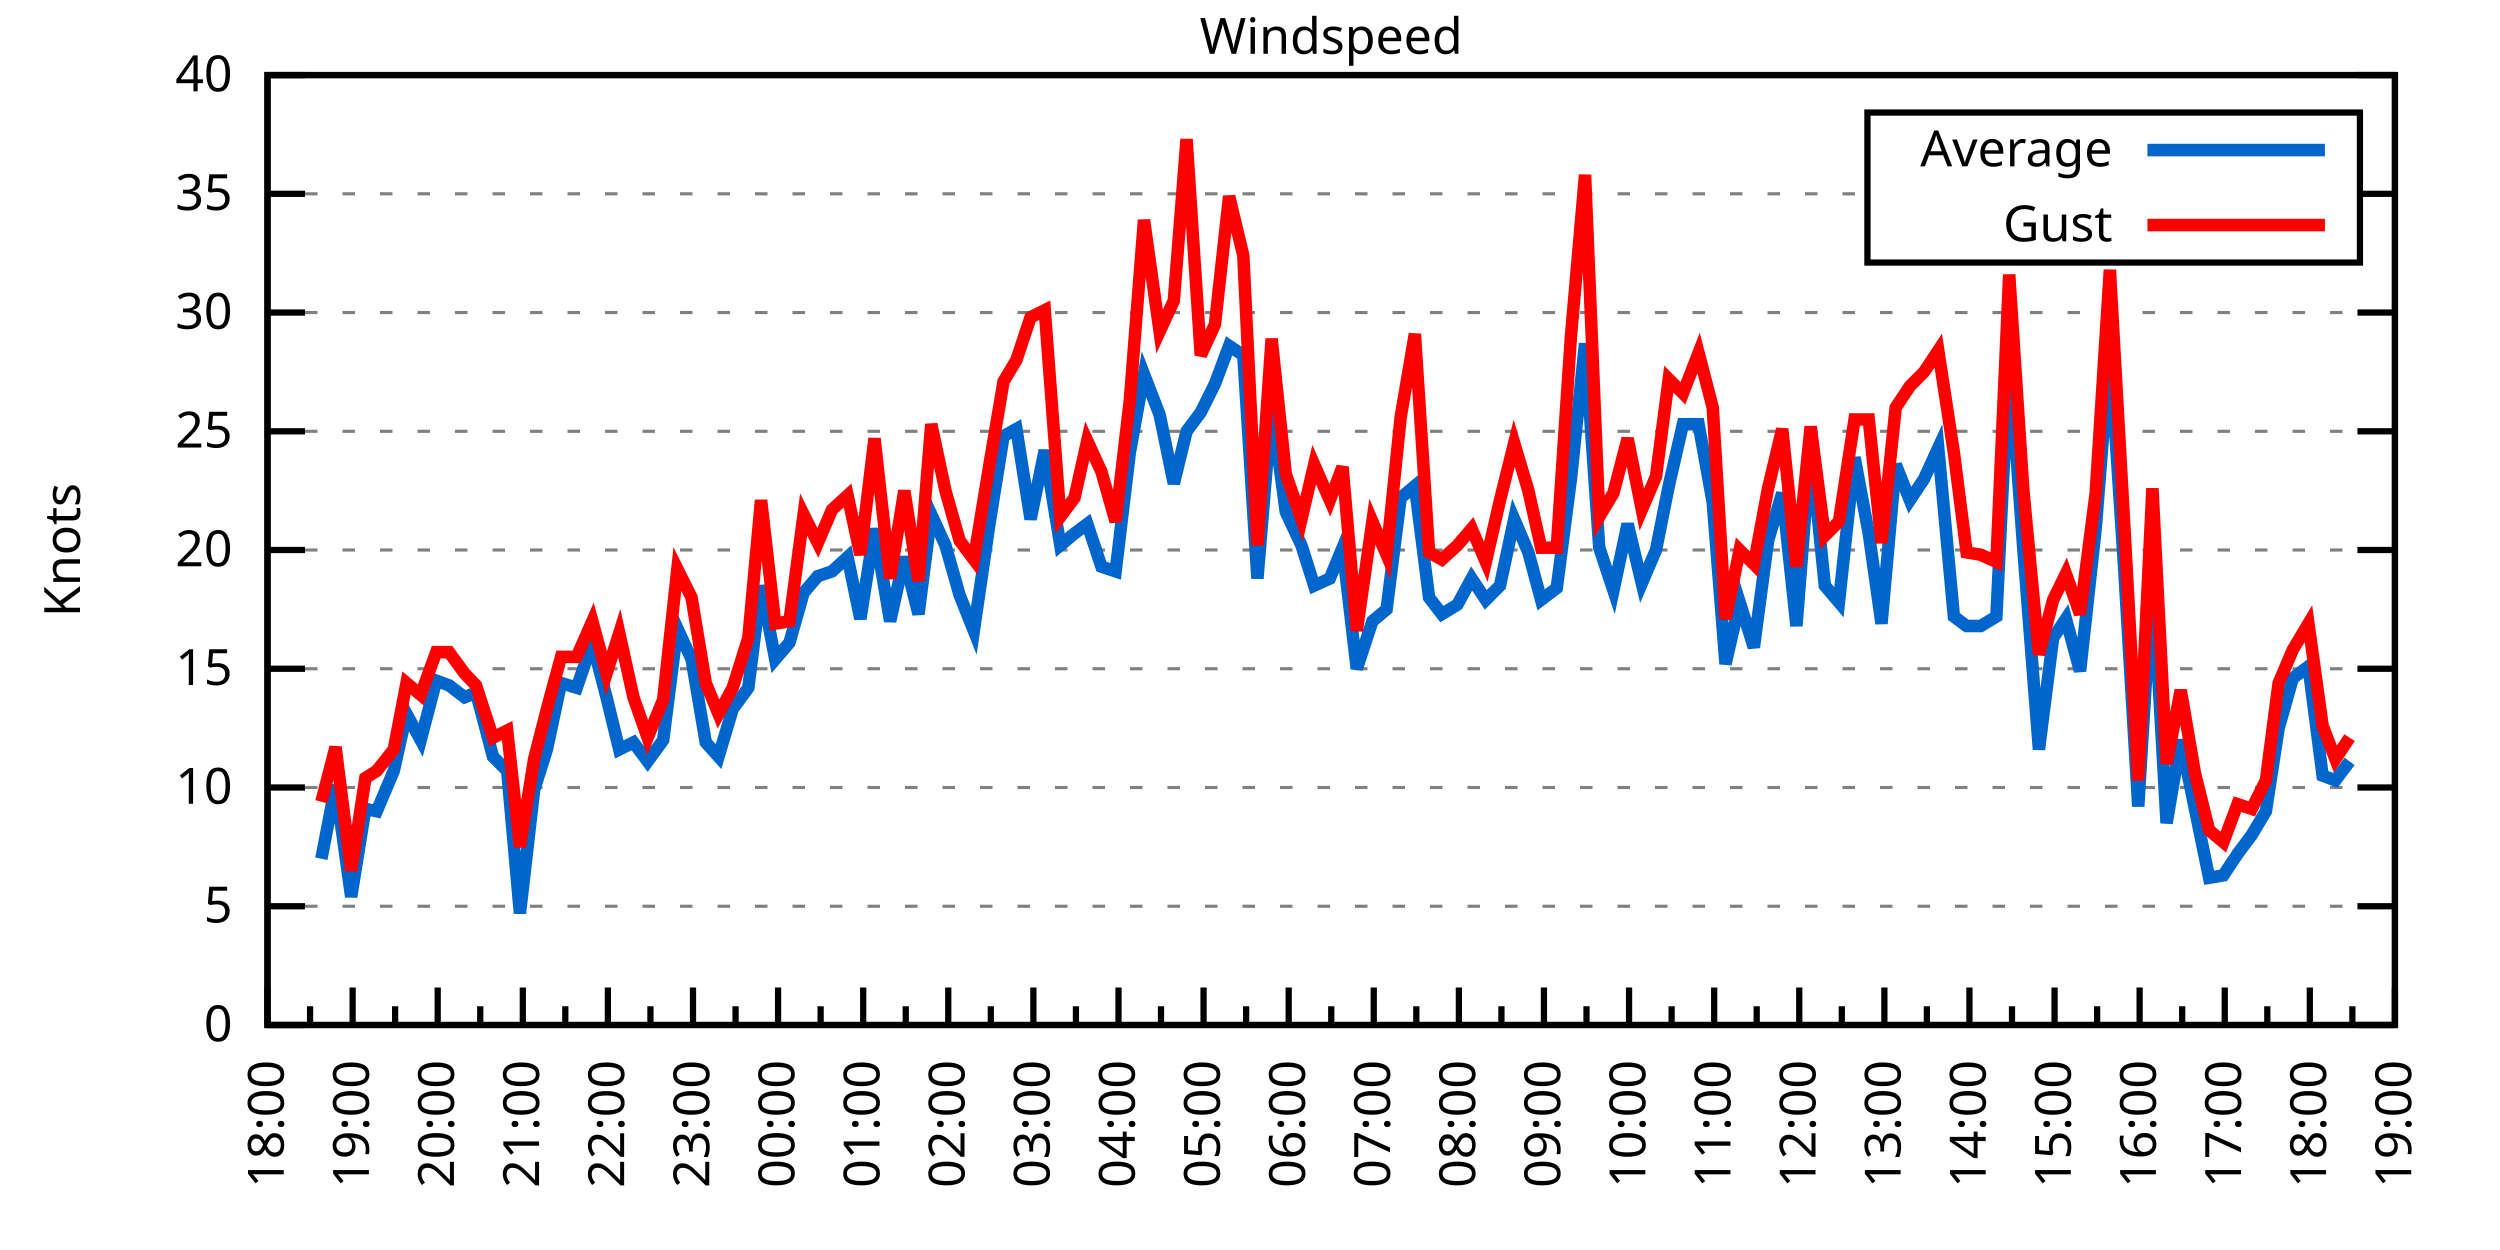
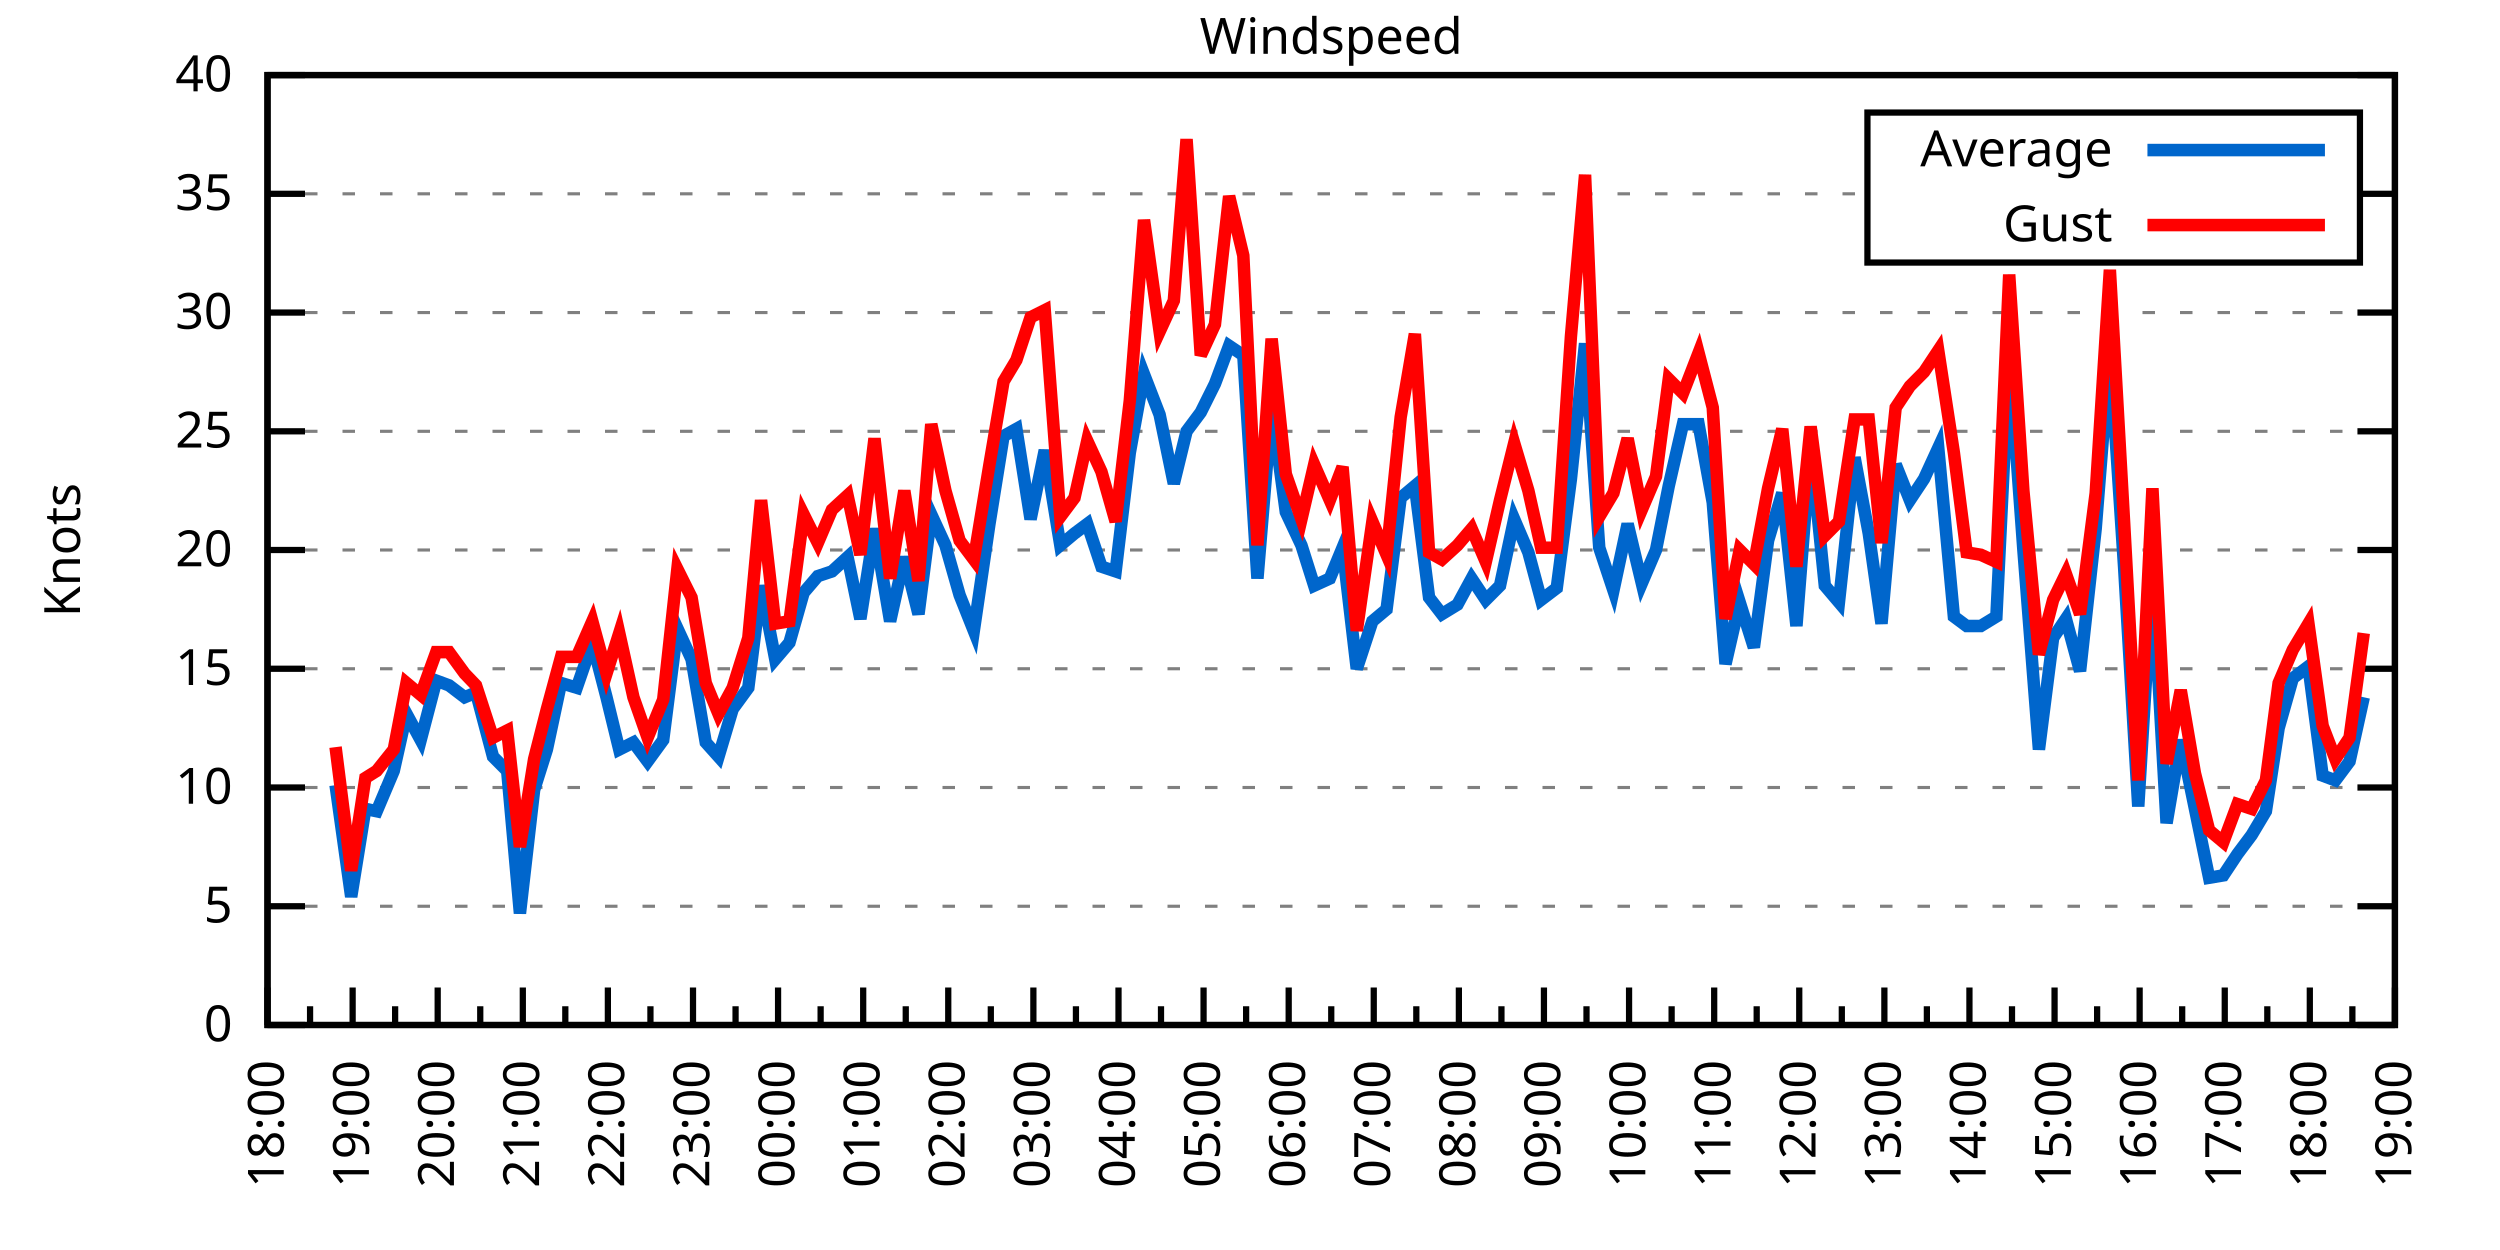
<svg xmlns="http://www.w3.org/2000/svg" xmlns:xlink="http://www.w3.org/1999/xlink" width="400" height="200" viewBox="0 0 400 200">
  <g id="gnuplot_canvas">
    <rect x="0" y="0" width="400" height="200" fill="none" />
    <defs>
      <circle id="gpDot" r="0.5" stroke-width="0.5" stroke="currentColor" />
      <path id="gpPt0" stroke-width="0.333" stroke="currentColor" d="M-1,0 h2 M0,-1 v2" />
      <path id="gpPt1" stroke-width="0.333" stroke="currentColor" d="M-1,-1 L1,1 M1,-1 L-1,1" />
      <path id="gpPt2" stroke-width="0.333" stroke="currentColor" d="M-1,0 L1,0 M0,-1 L0,1 M-1,-1 L1,1 M-1,1 L1,-1" />
      <rect id="gpPt3" stroke-width="0.333" stroke="currentColor" x="-1" y="-1" width="2" height="2" />
      <rect id="gpPt4" stroke-width="0.333" stroke="currentColor" fill="currentColor" x="-1" y="-1" width="2" height="2" />
      <circle id="gpPt5" stroke-width="0.333" stroke="currentColor" cx="0" cy="0" r="1" />
      <use xlink:href="#gpPt5" id="gpPt6" fill="currentColor" stroke="none" />
      <path id="gpPt7" stroke-width="0.333" stroke="currentColor" d="M0,-1.33 L-1.33,0.67 L1.33,0.67 z" />
      <use xlink:href="#gpPt7" id="gpPt8" fill="currentColor" stroke="none" />
      <use xlink:href="#gpPt7" id="gpPt9" stroke="currentColor" transform="rotate(180)" />
      <use xlink:href="#gpPt9" id="gpPt10" fill="currentColor" stroke="none" />
      <use xlink:href="#gpPt3" id="gpPt11" stroke="currentColor" transform="rotate(45)" />
      <use xlink:href="#gpPt11" id="gpPt12" fill="currentColor" stroke="none" />
      <path id="gpPt13" stroke-width="0.333" stroke="currentColor" d="M0,1.330 L1.265,0.411 L0.782,-1.067 L-0.782,-1.076 L-1.265,0.411 z" />
      <use xlink:href="#gpPt13" id="gpPt14" fill="currentColor" stroke="none" />
      <filter id="textbox" filterUnits="objectBoundingBox" x="0" y="0" height="1" width="1">
        <feFlood flood-color="white" flood-opacity="1" result="bgnd" />
        <feComposite in="SourceGraphic" in2="bgnd" operator="atop" />
      </filter>
      <filter id="greybox" filterUnits="objectBoundingBox" x="0" y="0" height="1" width="1">
        <feFlood flood-color="lightgrey" flood-opacity="1" result="grey" />
        <feComposite in="SourceGraphic" in2="grey" operator="atop" />
      </filter>
    </defs>
    <g fill="none" color="white" stroke="currentColor" stroke-width="1.00" stroke-linecap="butt" stroke-linejoin="miter">
</g>
    <g fill="none" color="black" stroke="currentColor" stroke-width="1.00" stroke-linecap="butt" stroke-linejoin="miter">
      <g stroke="none" shape-rendering="crispEdges">
        <polygon fill="rgb(255, 255, 255)" points="42.80,164.00 383.18,164.00 383.18,12.02 42.80,12.02 " />
      </g>
    </g>
    <g fill="none" color="black" stroke="currentColor" stroke-width="1.00" stroke-linecap="butt" stroke-linejoin="miter">
</g>
    <g fill="none" color="black" stroke="black" stroke-width="0.50" stroke-linecap="butt" stroke-linejoin="miter">
</g>
    <g fill="none" color="gray" stroke="currentColor" stroke-width="0.50" stroke-linecap="butt" stroke-linejoin="miter">
      <path stroke="gray" stroke-dasharray="2,4" class="gridline" d="M42.80,164.00 L383.19,164.00  " />
    </g>
    <g fill="none" color="gray" stroke="gray" stroke-width="1.00" stroke-linecap="butt" stroke-linejoin="miter">
</g>
    <g fill="none" color="black" stroke="currentColor" stroke-width="1.00" stroke-linecap="butt" stroke-linejoin="miter">
      <path stroke="black" d="M42.80,164.00 L48.80,164.00 M383.19,164.00 L377.19,164.00  " />
      <g transform="translate(37.20,166.60)" stroke="none" fill="black" font-family="Sans" font-size="8.00" text-anchor="end">
        <text>
          <tspan font-family="Sans"> 0</tspan>
        </text>
      </g>
    </g>
    <g fill="none" color="black" stroke="currentColor" stroke-width="1.00" stroke-linecap="butt" stroke-linejoin="miter">
</g>
    <g fill="none" color="black" stroke="black" stroke-width="0.50" stroke-linecap="butt" stroke-linejoin="miter">
</g>
    <g fill="none" color="gray" stroke="currentColor" stroke-width="0.50" stroke-linecap="butt" stroke-linejoin="miter">
      <path stroke="gray" stroke-dasharray="2,4" class="gridline" d="M42.80,145.00 L383.19,145.00  " />
    </g>
    <g fill="none" color="gray" stroke="gray" stroke-width="1.00" stroke-linecap="butt" stroke-linejoin="miter">
</g>
    <g fill="none" color="black" stroke="currentColor" stroke-width="1.00" stroke-linecap="butt" stroke-linejoin="miter">
      <path stroke="black" d="M42.80,145.00 L48.80,145.00 M383.19,145.00 L377.19,145.00  " />
      <g transform="translate(37.20,147.60)" stroke="none" fill="black" font-family="Sans" font-size="8.00" text-anchor="end">
        <text>
          <tspan font-family="Sans"> 5</tspan>
        </text>
      </g>
    </g>
    <g fill="none" color="black" stroke="currentColor" stroke-width="1.00" stroke-linecap="butt" stroke-linejoin="miter">
</g>
    <g fill="none" color="black" stroke="black" stroke-width="0.50" stroke-linecap="butt" stroke-linejoin="miter">
</g>
    <g fill="none" color="gray" stroke="currentColor" stroke-width="0.50" stroke-linecap="butt" stroke-linejoin="miter">
      <path stroke="gray" stroke-dasharray="2,4" class="gridline" d="M42.80,126.00 L383.19,126.00  " />
    </g>
    <g fill="none" color="gray" stroke="gray" stroke-width="1.00" stroke-linecap="butt" stroke-linejoin="miter">
</g>
    <g fill="none" color="black" stroke="currentColor" stroke-width="1.00" stroke-linecap="butt" stroke-linejoin="miter">
      <path stroke="black" d="M42.80,126.00 L48.80,126.00 M383.19,126.00 L377.19,126.00  " />
      <g transform="translate(37.20,128.60)" stroke="none" fill="black" font-family="Sans" font-size="8.00" text-anchor="end">
        <text>
          <tspan font-family="Sans"> 10</tspan>
        </text>
      </g>
    </g>
    <g fill="none" color="black" stroke="currentColor" stroke-width="1.00" stroke-linecap="butt" stroke-linejoin="miter">
</g>
    <g fill="none" color="black" stroke="black" stroke-width="0.50" stroke-linecap="butt" stroke-linejoin="miter">
</g>
    <g fill="none" color="gray" stroke="currentColor" stroke-width="0.50" stroke-linecap="butt" stroke-linejoin="miter">
      <path stroke="gray" stroke-dasharray="2,4" class="gridline" d="M42.80,107.00 L383.19,107.00  " />
    </g>
    <g fill="none" color="gray" stroke="gray" stroke-width="1.00" stroke-linecap="butt" stroke-linejoin="miter">
</g>
    <g fill="none" color="black" stroke="currentColor" stroke-width="1.00" stroke-linecap="butt" stroke-linejoin="miter">
      <path stroke="black" d="M42.80,107.00 L48.80,107.00 M383.19,107.00 L377.19,107.00  " />
      <g transform="translate(37.20,109.60)" stroke="none" fill="black" font-family="Sans" font-size="8.00" text-anchor="end">
        <text>
          <tspan font-family="Sans"> 15</tspan>
        </text>
      </g>
    </g>
    <g fill="none" color="black" stroke="currentColor" stroke-width="1.00" stroke-linecap="butt" stroke-linejoin="miter">
</g>
    <g fill="none" color="black" stroke="black" stroke-width="0.50" stroke-linecap="butt" stroke-linejoin="miter">
</g>
    <g fill="none" color="gray" stroke="currentColor" stroke-width="0.50" stroke-linecap="butt" stroke-linejoin="miter">
      <path stroke="gray" stroke-dasharray="2,4" class="gridline" d="M42.80,88.00 L383.19,88.00  " />
    </g>
    <g fill="none" color="gray" stroke="gray" stroke-width="1.00" stroke-linecap="butt" stroke-linejoin="miter">
</g>
    <g fill="none" color="black" stroke="currentColor" stroke-width="1.00" stroke-linecap="butt" stroke-linejoin="miter">
      <path stroke="black" d="M42.80,88.00 L48.80,88.00 M383.19,88.00 L377.19,88.00  " />
      <g transform="translate(37.20,90.60)" stroke="none" fill="black" font-family="Sans" font-size="8.00" text-anchor="end">
        <text>
          <tspan font-family="Sans"> 20</tspan>
        </text>
      </g>
    </g>
    <g fill="none" color="black" stroke="currentColor" stroke-width="1.00" stroke-linecap="butt" stroke-linejoin="miter">
</g>
    <g fill="none" color="black" stroke="black" stroke-width="0.50" stroke-linecap="butt" stroke-linejoin="miter">
</g>
    <g fill="none" color="gray" stroke="currentColor" stroke-width="0.50" stroke-linecap="butt" stroke-linejoin="miter">
      <path stroke="gray" stroke-dasharray="2,4" class="gridline" d="M42.80,69.01 L383.19,69.01  " />
    </g>
    <g fill="none" color="gray" stroke="gray" stroke-width="1.00" stroke-linecap="butt" stroke-linejoin="miter">
</g>
    <g fill="none" color="black" stroke="currentColor" stroke-width="1.00" stroke-linecap="butt" stroke-linejoin="miter">
      <path stroke="black" d="M42.80,69.01 L48.80,69.01 M383.19,69.01 L377.19,69.01  " />
      <g transform="translate(37.20,71.61)" stroke="none" fill="black" font-family="Sans" font-size="8.00" text-anchor="end">
        <text>
          <tspan font-family="Sans"> 25</tspan>
        </text>
      </g>
    </g>
    <g fill="none" color="black" stroke="currentColor" stroke-width="1.00" stroke-linecap="butt" stroke-linejoin="miter">
</g>
    <g fill="none" color="black" stroke="black" stroke-width="0.50" stroke-linecap="butt" stroke-linejoin="miter">
</g>
    <g fill="none" color="gray" stroke="currentColor" stroke-width="0.50" stroke-linecap="butt" stroke-linejoin="miter">
      <path stroke="gray" stroke-dasharray="2,4" class="gridline" d="M42.80,50.01 L383.19,50.01  " />
    </g>
    <g fill="none" color="gray" stroke="gray" stroke-width="1.00" stroke-linecap="butt" stroke-linejoin="miter">
</g>
    <g fill="none" color="black" stroke="currentColor" stroke-width="1.00" stroke-linecap="butt" stroke-linejoin="miter">
      <path stroke="black" d="M42.80,50.01 L48.80,50.01 M383.19,50.01 L377.19,50.01  " />
      <g transform="translate(37.20,52.61)" stroke="none" fill="black" font-family="Sans" font-size="8.00" text-anchor="end">
        <text>
          <tspan font-family="Sans"> 30</tspan>
        </text>
      </g>
    </g>
    <g fill="none" color="black" stroke="currentColor" stroke-width="1.00" stroke-linecap="butt" stroke-linejoin="miter">
</g>
    <g fill="none" color="black" stroke="black" stroke-width="0.50" stroke-linecap="butt" stroke-linejoin="miter">
</g>
    <g fill="none" color="gray" stroke="currentColor" stroke-width="0.50" stroke-linecap="butt" stroke-linejoin="miter">
      <path stroke="gray" stroke-dasharray="2,4" class="gridline" d="M42.80,31.01 L298.79,31.01 M377.59,31.01 L383.19,31.01  " />
    </g>
    <g fill="none" color="gray" stroke="gray" stroke-width="1.00" stroke-linecap="butt" stroke-linejoin="miter">
</g>
    <g fill="none" color="black" stroke="currentColor" stroke-width="1.00" stroke-linecap="butt" stroke-linejoin="miter">
      <path stroke="black" d="M42.80,31.01 L48.80,31.01 M383.19,31.01 L377.19,31.01  " />
      <g transform="translate(37.20,33.61)" stroke="none" fill="black" font-family="Sans" font-size="8.00" text-anchor="end">
        <text>
          <tspan font-family="Sans"> 35</tspan>
        </text>
      </g>
    </g>
    <g fill="none" color="black" stroke="currentColor" stroke-width="1.00" stroke-linecap="butt" stroke-linejoin="miter">
</g>
    <g fill="none" color="black" stroke="black" stroke-width="0.50" stroke-linecap="butt" stroke-linejoin="miter">
</g>
    <g fill="none" color="gray" stroke="currentColor" stroke-width="0.50" stroke-linecap="butt" stroke-linejoin="miter">
      <path stroke="gray" stroke-dasharray="2,4" class="gridline" d="M42.80,12.01 L383.19,12.01  " />
    </g>
    <g fill="none" color="gray" stroke="gray" stroke-width="1.00" stroke-linecap="butt" stroke-linejoin="miter">
</g>
    <g fill="none" color="black" stroke="currentColor" stroke-width="1.00" stroke-linecap="butt" stroke-linejoin="miter">
      <path stroke="black" d="M42.80,12.01 L48.80,12.01 M383.19,12.01 L377.19,12.01  " />
      <g transform="translate(37.20,14.61)" stroke="none" fill="black" font-family="Sans" font-size="8.00" text-anchor="end">
        <text>
          <tspan font-family="Sans"> 40</tspan>
        </text>
      </g>
    </g>
    <g fill="none" color="black" stroke="currentColor" stroke-width="1.00" stroke-linecap="butt" stroke-linejoin="miter">
      <path stroke="black" d="M42.80,164.00 L42.80,158.00  " />
      <g transform="translate(45.40,169.60) rotate(270)" stroke="none" fill="black" font-family="Sans" font-size="8.00" text-anchor="end">
        <text>
          <tspan font-family="Sans">18:00</tspan>
        </text>
      </g>
    </g>
    <g fill="none" color="black" stroke="currentColor" stroke-width="1.00" stroke-linecap="butt" stroke-linejoin="miter">
      <path stroke="black" d="M49.61,164.00 L49.61,161.00 M56.42,164.00 L56.42,158.00  " />
      <g transform="translate(59.02,169.60) rotate(270)" stroke="none" fill="black" font-family="Sans" font-size="8.00" text-anchor="end">
        <text>
          <tspan font-family="Sans">19:00</tspan>
        </text>
      </g>
    </g>
    <g fill="none" color="black" stroke="currentColor" stroke-width="1.00" stroke-linecap="butt" stroke-linejoin="miter">
      <path stroke="black" d="M63.22,164.00 L63.22,161.00 M70.03,164.00 L70.03,158.00  " />
      <g transform="translate(72.63,169.60) rotate(270)" stroke="none" fill="black" font-family="Sans" font-size="8.00" text-anchor="end">
        <text>
          <tspan font-family="Sans">20:00</tspan>
        </text>
      </g>
    </g>
    <g fill="none" color="black" stroke="currentColor" stroke-width="1.00" stroke-linecap="butt" stroke-linejoin="miter">
      <path stroke="black" d="M76.84,164.00 L76.84,161.00 M83.65,164.00 L83.65,158.00  " />
      <g transform="translate(86.25,169.60) rotate(270)" stroke="none" fill="black" font-family="Sans" font-size="8.00" text-anchor="end">
        <text>
          <tspan font-family="Sans">21:00</tspan>
        </text>
      </g>
    </g>
    <g fill="none" color="black" stroke="currentColor" stroke-width="1.00" stroke-linecap="butt" stroke-linejoin="miter">
      <path stroke="black" d="M90.45,164.00 L90.45,161.00 M97.26,164.00 L97.26,158.00  " />
      <g transform="translate(99.86,169.60) rotate(270)" stroke="none" fill="black" font-family="Sans" font-size="8.00" text-anchor="end">
        <text>
          <tspan font-family="Sans">22:00</tspan>
        </text>
      </g>
    </g>
    <g fill="none" color="black" stroke="currentColor" stroke-width="1.00" stroke-linecap="butt" stroke-linejoin="miter">
      <path stroke="black" d="M104.07,164.00 L104.07,161.00 M110.88,164.00 L110.88,158.00  " />
      <g transform="translate(113.48,169.60) rotate(270)" stroke="none" fill="black" font-family="Sans" font-size="8.00" text-anchor="end">
        <text>
          <tspan font-family="Sans">23:00</tspan>
        </text>
      </g>
    </g>
    <g fill="none" color="black" stroke="currentColor" stroke-width="1.00" stroke-linecap="butt" stroke-linejoin="miter">
      <path stroke="black" d="M117.69,164.00 L117.69,161.00 M124.49,164.00 L124.49,158.00  " />
      <g transform="translate(127.09,169.60) rotate(270)" stroke="none" fill="black" font-family="Sans" font-size="8.00" text-anchor="end">
        <text>
          <tspan font-family="Sans">00:00</tspan>
        </text>
      </g>
    </g>
    <g fill="none" color="black" stroke="currentColor" stroke-width="1.00" stroke-linecap="butt" stroke-linejoin="miter">
      <path stroke="black" d="M131.30,164.00 L131.30,161.00 M138.11,164.00 L138.11,158.00  " />
      <g transform="translate(140.71,169.60) rotate(270)" stroke="none" fill="black" font-family="Sans" font-size="8.00" text-anchor="end">
        <text>
          <tspan font-family="Sans">01:00</tspan>
        </text>
      </g>
    </g>
    <g fill="none" color="black" stroke="currentColor" stroke-width="1.00" stroke-linecap="butt" stroke-linejoin="miter">
      <path stroke="black" d="M144.92,164.00 L144.92,161.00 M151.72,164.00 L151.72,158.00  " />
      <g transform="translate(154.32,169.60) rotate(270)" stroke="none" fill="black" font-family="Sans" font-size="8.00" text-anchor="end">
        <text>
          <tspan font-family="Sans">02:00</tspan>
        </text>
      </g>
    </g>
    <g fill="none" color="black" stroke="currentColor" stroke-width="1.00" stroke-linecap="butt" stroke-linejoin="miter">
      <path stroke="black" d="M158.53,164.00 L158.53,161.00 M165.34,164.00 L165.34,158.00  " />
      <g transform="translate(167.94,169.60) rotate(270)" stroke="none" fill="black" font-family="Sans" font-size="8.00" text-anchor="end">
        <text>
          <tspan font-family="Sans">03:00</tspan>
        </text>
      </g>
    </g>
    <g fill="none" color="black" stroke="currentColor" stroke-width="1.00" stroke-linecap="butt" stroke-linejoin="miter">
      <path stroke="black" d="M172.15,164.00 L172.15,161.00 M178.96,164.00 L178.96,158.00  " />
      <g transform="translate(181.56,169.60) rotate(270)" stroke="none" fill="black" font-family="Sans" font-size="8.00" text-anchor="end">
        <text>
          <tspan font-family="Sans">04:00</tspan>
        </text>
      </g>
    </g>
    <g fill="none" color="black" stroke="currentColor" stroke-width="1.00" stroke-linecap="butt" stroke-linejoin="miter">
      <path stroke="black" d="M185.76,164.00 L185.76,161.00 M192.57,164.00 L192.57,158.00  " />
      <g transform="translate(195.17,169.60) rotate(270)" stroke="none" fill="black" font-family="Sans" font-size="8.00" text-anchor="end">
        <text>
          <tspan font-family="Sans">05:00</tspan>
        </text>
      </g>
    </g>
    <g fill="none" color="black" stroke="currentColor" stroke-width="1.00" stroke-linecap="butt" stroke-linejoin="miter">
      <path stroke="black" d="M199.38,164.00 L199.38,161.00 M206.19,164.00 L206.19,158.00  " />
      <g transform="translate(208.79,169.60) rotate(270)" stroke="none" fill="black" font-family="Sans" font-size="8.00" text-anchor="end">
        <text>
          <tspan font-family="Sans">06:00</tspan>
        </text>
      </g>
    </g>
    <g fill="none" color="black" stroke="currentColor" stroke-width="1.00" stroke-linecap="butt" stroke-linejoin="miter">
      <path stroke="black" d="M213.00,164.00 L213.00,161.00 M219.80,164.00 L219.80,158.00  " />
      <g transform="translate(222.40,169.60) rotate(270)" stroke="none" fill="black" font-family="Sans" font-size="8.00" text-anchor="end">
        <text>
          <tspan font-family="Sans">07:00</tspan>
        </text>
      </g>
    </g>
    <g fill="none" color="black" stroke="currentColor" stroke-width="1.00" stroke-linecap="butt" stroke-linejoin="miter">
      <path stroke="black" d="M226.61,164.00 L226.61,161.00 M233.42,164.00 L233.42,158.00  " />
      <g transform="translate(236.02,169.60) rotate(270)" stroke="none" fill="black" font-family="Sans" font-size="8.00" text-anchor="end">
        <text>
          <tspan font-family="Sans">08:00</tspan>
        </text>
      </g>
    </g>
    <g fill="none" color="black" stroke="currentColor" stroke-width="1.00" stroke-linecap="butt" stroke-linejoin="miter">
      <path stroke="black" d="M240.23,164.00 L240.23,161.00 M247.03,164.00 L247.03,158.00  " />
      <g transform="translate(249.63,169.60) rotate(270)" stroke="none" fill="black" font-family="Sans" font-size="8.00" text-anchor="end">
        <text>
          <tspan font-family="Sans">09:00</tspan>
        </text>
      </g>
    </g>
    <g fill="none" color="black" stroke="currentColor" stroke-width="1.00" stroke-linecap="butt" stroke-linejoin="miter">
      <path stroke="black" d="M253.84,164.00 L253.84,161.00 M260.65,164.00 L260.65,158.00  " />
      <g transform="translate(263.25,169.60) rotate(270)" stroke="none" fill="black" font-family="Sans" font-size="8.00" text-anchor="end">
        <text>
          <tspan font-family="Sans">10:00</tspan>
        </text>
      </g>
    </g>
    <g fill="none" color="black" stroke="currentColor" stroke-width="1.00" stroke-linecap="butt" stroke-linejoin="miter">
      <path stroke="black" d="M267.46,164.00 L267.46,161.00 M274.27,164.00 L274.27,158.00  " />
      <g transform="translate(276.87,169.60) rotate(270)" stroke="none" fill="black" font-family="Sans" font-size="8.00" text-anchor="end">
        <text>
          <tspan font-family="Sans">11:00</tspan>
        </text>
      </g>
    </g>
    <g fill="none" color="black" stroke="currentColor" stroke-width="1.00" stroke-linecap="butt" stroke-linejoin="miter">
      <path stroke="black" d="M281.07,164.00 L281.07,161.00 M287.88,164.00 L287.88,158.00  " />
      <g transform="translate(290.48,169.60) rotate(270)" stroke="none" fill="black" font-family="Sans" font-size="8.00" text-anchor="end">
        <text>
          <tspan font-family="Sans">12:00</tspan>
        </text>
      </g>
    </g>
    <g fill="none" color="black" stroke="currentColor" stroke-width="1.00" stroke-linecap="butt" stroke-linejoin="miter">
      <path stroke="black" d="M294.69,164.00 L294.69,161.00 M301.50,164.00 L301.50,158.00  " />
      <g transform="translate(304.10,169.60) rotate(270)" stroke="none" fill="black" font-family="Sans" font-size="8.00" text-anchor="end">
        <text>
          <tspan font-family="Sans">13:00</tspan>
        </text>
      </g>
    </g>
    <g fill="none" color="black" stroke="currentColor" stroke-width="1.00" stroke-linecap="butt" stroke-linejoin="miter">
      <path stroke="black" d="M308.30,164.00 L308.30,161.00 M315.11,164.00 L315.11,158.00  " />
      <g transform="translate(317.71,169.60) rotate(270)" stroke="none" fill="black" font-family="Sans" font-size="8.00" text-anchor="end">
        <text>
          <tspan font-family="Sans">14:00</tspan>
        </text>
      </g>
    </g>
    <g fill="none" color="black" stroke="currentColor" stroke-width="1.00" stroke-linecap="butt" stroke-linejoin="miter">
      <path stroke="black" d="M321.92,164.00 L321.92,161.00 M328.73,164.00 L328.73,158.00  " />
      <g transform="translate(331.33,169.60) rotate(270)" stroke="none" fill="black" font-family="Sans" font-size="8.00" text-anchor="end">
        <text>
          <tspan font-family="Sans">15:00</tspan>
        </text>
      </g>
    </g>
    <g fill="none" color="black" stroke="currentColor" stroke-width="1.00" stroke-linecap="butt" stroke-linejoin="miter">
      <path stroke="black" d="M335.54,164.00 L335.54,161.00 M342.34,164.00 L342.34,158.00  " />
      <g transform="translate(344.94,169.60) rotate(270)" stroke="none" fill="black" font-family="Sans" font-size="8.00" text-anchor="end">
        <text>
          <tspan font-family="Sans">16:00</tspan>
        </text>
      </g>
    </g>
    <g fill="none" color="black" stroke="currentColor" stroke-width="1.00" stroke-linecap="butt" stroke-linejoin="miter">
      <path stroke="black" d="M349.15,164.00 L349.15,161.00 M355.96,164.00 L355.96,158.00  " />
      <g transform="translate(358.56,169.60) rotate(270)" stroke="none" fill="black" font-family="Sans" font-size="8.00" text-anchor="end">
        <text>
          <tspan font-family="Sans">17:00</tspan>
        </text>
      </g>
    </g>
    <g fill="none" color="black" stroke="currentColor" stroke-width="1.00" stroke-linecap="butt" stroke-linejoin="miter">
      <path stroke="black" d="M362.77,164.00 L362.77,161.00 M369.57,164.00 L369.57,158.00  " />
      <g transform="translate(372.17,169.60) rotate(270)" stroke="none" fill="black" font-family="Sans" font-size="8.00" text-anchor="end">
        <text>
          <tspan font-family="Sans">18:00</tspan>
        </text>
      </g>
    </g>
    <g fill="none" color="black" stroke="currentColor" stroke-width="1.00" stroke-linecap="butt" stroke-linejoin="miter">
      <path stroke="black" d="M376.38,164.00 L376.38,161.00 M383.19,164.00 L383.19,158.00  " />
      <g transform="translate(385.79,169.60) rotate(270)" stroke="none" fill="black" font-family="Sans" font-size="8.00" text-anchor="end">
        <text>
          <tspan font-family="Sans">19:00</tspan>
        </text>
      </g>
    </g>
    <g fill="none" color="black" stroke="currentColor" stroke-width="1.00" stroke-linecap="butt" stroke-linejoin="miter">
</g>
    <g fill="none" color="black" stroke="currentColor" stroke-width="1.00" stroke-linecap="butt" stroke-linejoin="miter">
      <path stroke="black" d="M42.80,12.01 L42.80,164.00 L383.19,164.00 L383.19,12.01 L42.80,12.01 Z  " />
    </g>
    <g fill="none" color="black" stroke="currentColor" stroke-width="1.00" stroke-linecap="butt" stroke-linejoin="miter">
      <g transform="translate(12.80,88.01) rotate(270)" stroke="none" fill="black" font-family="Sans" font-size="8.00" text-anchor="middle">
        <text>
          <tspan font-family="Sans">Knots</tspan>
        </text>
      </g>
    </g>
    <g fill="none" color="black" stroke="currentColor" stroke-width="1.00" stroke-linecap="butt" stroke-linejoin="miter">
</g>
    <g fill="none" color="black" stroke="currentColor" stroke-width="1.00" stroke-linecap="butt" stroke-linejoin="miter">
      <path stroke="black" d="M298.79,42.01 L298.79,18.01 L377.59,18.01 L377.59,42.01 L298.79,42.01 Z  " />
    </g>
    <g id="Windspeed_plot_1">
      <g fill="none" color="white" stroke="black" stroke-width="2.00" stroke-linecap="butt" stroke-linejoin="miter">
</g>
      <g fill="none" color="black" stroke="currentColor" stroke-width="2.00" stroke-linecap="butt" stroke-linejoin="miter">
        <g transform="translate(337.99,26.61)" stroke="none" fill="black" font-family="Sans" font-size="8.00" text-anchor="end">
          <text>
            <tspan font-family="Sans">Average</tspan>
          </text>
        </g>
      </g>
      <g fill="none" color="black" stroke="currentColor" stroke-width="2.00" stroke-linecap="butt" stroke-linejoin="miter">
-         <path stroke="rgb(  0, 102, 204)" d="M343.59,24.01 L371.99,24.01 M51.42,137.40 L53.69,125.62 L56.19,143.48 L58.46,129.42 L60.27,129.80 L63.00,123.34   L65.04,114.22 L67.31,118.40 L69.80,108.90 L71.85,109.66 L74.34,111.56 L76.16,110.80 L78.88,121.06 L81.15,123.34   L83.19,146.14 L85.46,126.38 L87.50,119.92 L89.77,109.28 L92.27,110.04 L94.77,102.82 L97.04,111.56 L99.08,119.92   L101.35,118.78 L103.62,121.82 L106.11,118.40 L108.38,100.54 L110.65,105.48 L112.92,118.78 L114.96,121.06 L117.23,113.46   L119.73,110.04 L121.77,93.70 L124.04,105.48 L126.31,102.82 L128.58,94.84 L130.85,92.18 L133.12,91.42 L135.61,89.14   L137.66,99.02 L139.92,84.59 L142.42,99.40 L144.69,89.14 L146.96,98.26 L149.00,82.31 L151.27,87.25 L153.54,95.22   L155.81,100.92 L158.31,83.83 L160.57,69.77 L162.62,68.63 L164.89,83.07 L167.16,72.05 L169.65,87.25 L171.92,85.35   L173.96,83.83 L176.23,90.66 L178.50,91.42 L180.77,72.43 L183.04,59.89 L185.54,66.35 L187.81,77.37 L189.85,69.01   L192.12,65.97 L194.39,61.41 L196.66,55.33 L198.93,56.85 L201.19,92.56 L203.46,65.21 L205.73,81.93 L208.23,87.25   L210.27,93.70 L212.77,92.56 L214.81,87.63 L217.08,107.00 L219.58,99.40 L221.85,97.50 L224.11,79.65 L226.38,77.75   L228.65,95.60 L230.70,98.26 L233.19,96.74 L235.46,92.56 L237.73,95.98 L240.00,93.70 L242.27,83.07 L244.54,88.38   L246.58,95.98 L249.08,94.08 L251.35,76.61 L253.61,54.95 L255.88,87.63 L258.15,94.46 L260.42,83.83 L262.69,93.32   L264.96,88.00 L267.00,77.75 L269.27,67.87 L271.77,67.87 L274.04,80.41 L276.08,106.24 L278.35,96.36 L280.62,103.58   L282.89,86.49 L285.16,78.89 L287.43,100.16 L289.70,71.29 L291.97,93.70 L294.23,96.36 L296.73,73.19 L299.00,85.35   L301.04,99.78 L303.31,74.33 L305.58,80.03 L307.85,76.61 L310.12,71.67 L312.62,98.64 L314.66,100.16 L316.93,100.16   L319.42,98.64 L321.47,56.85 L323.74,88.00 L326.23,119.92 L328.50,102.06 L330.54,99.02 L332.81,107.38 L335.31,84.59   L337.58,56.09 L339.85,90.66 L342.12,129.04 L344.39,91.80 L346.65,131.70 L348.92,118.40 L351.19,129.42 L353.46,140.44   L355.73,140.06 L358.00,136.64 L360.27,133.60 L362.54,129.80 L364.58,116.50 L366.85,108.52 L369.35,106.62 L371.62,124.10   L373.66,124.86 L375.93,121.82  " />
+         <path stroke="rgb(  0, 102, 204)" d="M343.59,24.01 L371.99,24.01 M53.69,125.62 L56.19,143.48 L58.46,129.42 L60.27,129.80 L63.00,123.34 L65.04,114.22   L67.31,118.40 L69.80,108.90 L71.85,109.66 L74.34,111.56 L76.16,110.80 L78.88,121.06 L81.15,123.34 L83.19,146.14   L85.46,126.38 L87.50,119.92 L89.77,109.28 L92.27,110.04 L94.77,102.82 L97.04,111.56 L99.08,119.92 L101.35,118.78   L103.62,121.82 L106.11,118.40 L108.38,100.54 L110.65,105.48 L112.92,118.78 L114.96,121.06 L117.23,113.46 L119.73,110.04   L121.77,93.70 L124.04,105.48 L126.31,102.82 L128.58,94.84 L130.85,92.18 L133.12,91.42 L135.61,89.14 L137.66,99.02   L139.92,84.59 L142.42,99.40 L144.69,89.14 L146.96,98.26 L149.00,82.31 L151.27,87.25 L153.54,95.22 L155.81,100.92   L158.31,83.83 L160.57,69.77 L162.62,68.63 L164.89,83.07 L167.16,72.05 L169.65,87.25 L171.92,85.35 L173.96,83.83   L176.23,90.66 L178.50,91.42 L180.77,72.43 L183.04,59.89 L185.54,66.35 L187.81,77.37 L189.85,69.01 L192.12,65.97   L194.39,61.41 L196.66,55.33 L198.93,56.85 L201.19,92.56 L203.46,65.21 L205.73,81.93 L208.23,87.25 L210.27,93.70   L212.77,92.56 L214.81,87.63 L217.08,107.00 L219.58,99.40 L221.85,97.50 L224.11,79.65 L226.38,77.75 L228.65,95.60   L230.70,98.26 L233.19,96.74 L235.46,92.56 L237.73,95.98 L240.00,93.70 L242.27,83.07 L244.54,88.38 L246.58,95.98   L249.08,94.08 L251.35,76.61 L253.61,54.95 L255.88,87.63 L258.15,94.46 L260.42,83.83 L262.69,93.32 L264.96,88.00   L267.00,77.75 L269.27,67.87 L271.77,67.87 L274.04,80.41 L276.08,106.24 L278.35,96.36 L280.62,103.58 L282.89,86.49   L285.16,78.89 L287.43,100.16 L289.70,71.29 L291.97,93.70 L294.23,96.36 L296.73,73.19 L299.00,85.35 L301.04,99.78   L303.31,74.33 L305.58,80.03 L307.85,76.61 L310.12,71.67 L312.62,98.64 L314.66,100.16 L316.93,100.16 L319.42,98.64   L321.47,56.85 L323.74,88.00 L326.23,119.92 L328.50,102.06 L330.54,99.02 L332.81,107.38 L335.31,84.59 L337.58,56.09   L339.85,90.66 L342.12,129.04 L344.39,91.80 L346.65,131.70 L348.92,118.40 L351.19,129.42 L353.46,140.44 L355.73,140.06   L358.00,136.64 L360.27,133.60 L362.54,129.80 L364.58,116.50 L366.85,108.52 L369.35,106.62 L371.62,124.10 L373.66,124.86   L375.93,121.82 L378.20,111.56  " />
      </g>
    </g>
    <g id="Windspeed_plot_2">
      <g fill="none" color="black" stroke="currentColor" stroke-width="2.00" stroke-linecap="butt" stroke-linejoin="miter">
        <g transform="translate(337.99,38.61)" stroke="none" fill="black" font-family="Sans" font-size="8.00" text-anchor="end">
          <text>
            <tspan font-family="Sans">Gust</tspan>
          </text>
        </g>
      </g>
      <g fill="none" color="black" stroke="currentColor" stroke-width="2.00" stroke-linecap="butt" stroke-linejoin="miter">
-         <path stroke="rgb(255,   0,   0)" d="M343.59,36.01 L371.99,36.01 M51.42,128.28 L53.69,119.54 L56.19,139.30 L58.46,124.48 L60.27,123.34 L63.00,119.92   L65.04,109.28 L67.31,111.18 L69.80,104.34 L71.85,104.34 L74.34,107.76 L76.16,109.66 L78.88,118.02 L81.15,116.88   L83.19,135.50 L85.46,121.44 L87.50,113.46 L89.77,105.10 L92.27,105.10 L94.77,99.40 L97.04,107.76 L99.08,101.30   L101.35,111.56 L103.62,118.02 L106.11,111.94 L108.38,91.04 L110.65,95.60 L112.92,109.28 L114.96,114.22 L117.23,110.04   L119.73,102.06 L121.77,80.03 L124.04,99.78 L126.31,99.40 L128.58,82.31 L130.85,86.87 L133.12,81.55 L135.61,79.27   L137.66,88.76 L139.92,70.15 L142.42,92.56 L144.69,78.51 L146.96,92.94 L149.00,67.87 L151.27,78.51 L153.54,86.49   L155.81,89.52 L158.31,74.33 L160.57,61.03 L162.62,57.61 L164.89,50.77 L167.16,49.63 L169.65,82.69 L171.92,79.65   L173.96,70.53 L176.23,75.47 L178.50,83.45 L180.77,64.07 L183.04,35.19 L185.54,53.05 L187.81,48.11 L189.85,22.27   L192.12,56.85 L194.39,51.91 L196.66,31.39 L198.93,40.89 L201.19,87.25 L203.46,54.19 L205.73,75.85 L208.23,83.07   L210.27,74.33 L212.77,80.03 L214.81,74.71 L217.08,100.92 L219.58,83.45 L221.85,88.76 L224.11,66.73 L226.38,53.43   L228.65,88.38 L230.70,89.52 L233.19,87.25 L235.46,84.59 L237.73,89.90 L240.00,80.03 L242.27,70.91 L244.54,78.51   L246.58,87.63 L249.08,87.63 L251.35,53.81 L253.61,27.97 L255.88,82.69 L258.15,78.89 L260.42,70.15 L262.69,81.55   L264.96,76.23 L267.00,60.65 L269.27,62.93 L271.77,56.47 L274.04,65.21 L276.08,99.02 L278.35,88.00 L280.62,90.28   L282.89,78.13 L285.16,68.63 L287.43,90.66 L289.70,68.25 L291.97,85.73 L294.23,83.45 L296.73,67.11 L299.00,67.11   L301.04,86.87 L303.31,65.21 L305.58,61.79 L307.85,59.51 L310.12,56.09 L312.62,72.43 L314.66,88.38 L316.93,88.76   L319.42,89.90 L321.47,43.93 L323.74,78.51 L326.23,104.72 L328.50,95.98 L330.54,91.80 L332.81,98.26 L335.31,78.89   L337.58,43.17 L339.85,83.45 L342.12,124.86 L344.39,78.13 L346.65,122.20 L348.92,110.42 L351.19,123.72 L353.46,132.84   L355.73,134.74 L358.00,128.66 L360.27,129.42 L362.54,124.86 L364.58,109.28 L366.85,103.96 L369.35,99.78 L371.62,116.12   L373.66,121.44 L375.93,118.02  " />
+         <path stroke="rgb(255,   0,   0)" d="M343.59,36.01 L371.99,36.01 M53.69,119.54 L56.19,139.30 L58.46,124.48 L60.27,123.34 L63.00,119.92 L65.04,109.28   L67.31,111.18 L69.80,104.34 L71.85,104.34 L74.34,107.76 L76.16,109.66 L78.88,118.02 L81.15,116.88 L83.19,135.50   L85.46,121.44 L87.50,113.46 L89.77,105.10 L92.27,105.10 L94.77,99.40 L97.04,107.76 L99.08,101.30 L101.35,111.56   L103.62,118.02 L106.11,111.94 L108.38,91.04 L110.65,95.60 L112.92,109.28 L114.96,114.22 L117.23,110.04 L119.73,102.06   L121.77,80.03 L124.04,99.78 L126.31,99.40 L128.58,82.31 L130.85,86.87 L133.12,81.55 L135.61,79.27 L137.66,88.76   L139.92,70.15 L142.42,92.56 L144.69,78.51 L146.96,92.94 L149.00,67.87 L151.27,78.51 L153.54,86.49 L155.81,89.52   L158.31,74.33 L160.57,61.03 L162.62,57.61 L164.89,50.77 L167.16,49.63 L169.65,82.69 L171.92,79.65 L173.96,70.53   L176.23,75.47 L178.50,83.45 L180.77,64.07 L183.04,35.19 L185.54,53.05 L187.81,48.11 L189.85,22.27 L192.12,56.85   L194.39,51.91 L196.66,31.39 L198.93,40.89 L201.19,87.25 L203.46,54.19 L205.73,75.85 L208.23,83.07 L210.27,74.33   L212.77,80.03 L214.81,74.71 L217.08,100.92 L219.58,83.45 L221.85,88.76 L224.11,66.73 L226.38,53.43 L228.65,88.38   L230.70,89.52 L233.19,87.25 L235.46,84.59 L237.73,89.90 L240.00,80.03 L242.27,70.91 L244.54,78.51 L246.58,87.63   L249.08,87.63 L251.35,53.81 L253.61,27.97 L255.88,82.69 L258.15,78.89 L260.42,70.15 L262.69,81.55 L264.96,76.23   L267.00,60.65 L269.27,62.93 L271.77,56.47 L274.04,65.21 L276.08,99.02 L278.35,88.00 L280.62,90.28 L282.89,78.13   L285.16,68.63 L287.43,90.66 L289.70,68.25 L291.97,85.73 L294.23,83.45 L296.73,67.11 L299.00,67.11 L301.04,86.87   L303.31,65.21 L305.58,61.79 L307.85,59.51 L310.12,56.09 L312.62,72.43 L314.66,88.38 L316.93,88.76 L319.42,89.90   L321.47,43.93 L323.74,78.51 L326.23,104.72 L328.50,95.98 L330.54,91.80 L332.81,98.26 L335.31,78.89 L337.58,43.17   L339.85,83.45 L342.12,124.86 L344.39,78.13 L346.65,122.20 L348.92,110.42 L351.19,123.72 L353.46,132.84 L355.73,134.74   L358.00,128.66 L360.27,129.42 L362.54,124.86 L364.58,109.28 L366.85,103.96 L369.35,99.78 L371.62,116.12 L373.66,121.44   L375.93,118.02 L378.20,101.30  " />
      </g>
    </g>
    <g fill="none" color="black" stroke="currentColor" stroke-width="2.00" stroke-linecap="butt" stroke-linejoin="miter">
</g>
    <g fill="none" color="black" stroke="black" stroke-width="1.00" stroke-linecap="butt" stroke-linejoin="miter">
</g>
    <g fill="none" color="black" stroke="currentColor" stroke-width="1.00" stroke-linecap="butt" stroke-linejoin="miter">
      <path stroke="black" d="M42.80,12.01 L42.80,164.00 L383.19,164.00 L383.19,12.01 L42.80,12.01 Z  " />
    </g>
    <g fill="none" color="black" stroke="currentColor" stroke-width="1.00" stroke-linecap="butt" stroke-linejoin="miter">
      <g transform="translate(212.99,8.61)" stroke="none" fill="black" font-family="Sans" font-size="8.00" text-anchor="middle">
        <text>
          <tspan font-family="Sans">Windspeed</tspan>
        </text>
      </g>
    </g>
    <g fill="none" color="black" stroke="currentColor" stroke-width="1.00" stroke-linecap="butt" stroke-linejoin="miter">
</g>
  </g>
</svg>
